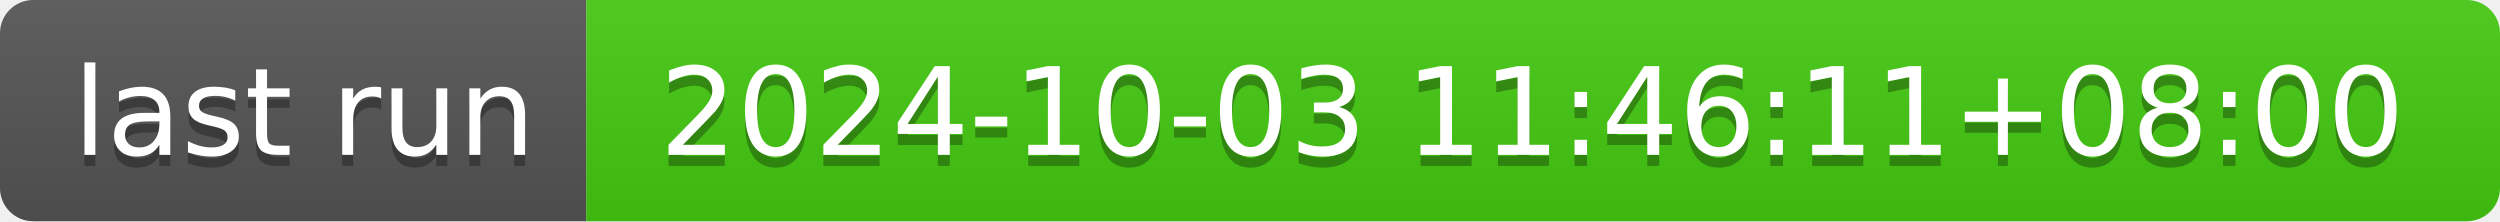
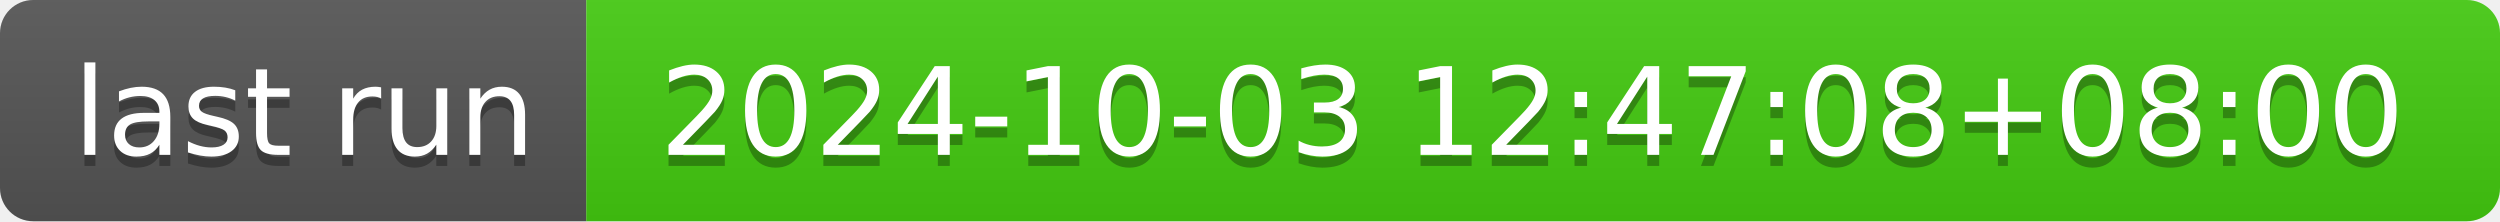
- <svg xmlns="http://www.w3.org/2000/svg" width="226" height="20" role="img" aria-label="last run: 2024-10-03 11:46:11+08:00">
+ <svg xmlns="http://www.w3.org/2000/svg" width="226" height="20" role="img" aria-label="last run: 2024-10-03 12:47:08+08:00">
  <linearGradient id="s" x2="0" y2="100%">
    <stop offset="0" stop-color="#bbb" stop-opacity=".1" />
    <stop offset="1" stop-opacity=".1" />
  </linearGradient>
  <clipPath id="r">
    <rect width="226" height="20" rx="3" fill="#fff" />
  </clipPath>
  <g clip-path="url(#r)">
    <rect width="53" height="20" fill="#555" />
    <rect x="53" width="173" height="20" fill="#4c1" />
    <rect width="226" height="20" fill="url(#s)" />
  </g>
  <g fill="#fff" text-anchor="middle" font-family="Verdana,Geneva,DejaVu Sans,sans-serif" text-rendering="geometricPrecision" font-size="110">
    <text aria-hidden="true" x="275" y="150" fill="#010101" fill-opacity=".3" transform="scale(.1)" textLength="430">last run</text>
    <text x="275" y="140" transform="scale(.1)" fill="#fff" textLength="430">last run</text>
-     <text aria-hidden="true" x="1385" y="150" fill="#010101" fill-opacity=".3" transform="scale(.1)" textLength="1630">2024-10-03 11:46:11+08:00</text>
-     <text x="1385" y="140" transform="scale(.1)" fill="#fff" textLength="1630">2024-10-03 11:46:11+08:00</text>
+     <text aria-hidden="true" x="1385" y="150" fill="#010101" fill-opacity=".3" transform="scale(.1)" textLength="1630">2024-10-03 12:47:08+08:00</text>
+     <text x="1385" y="140" transform="scale(.1)" fill="#fff" textLength="1630">2024-10-03 12:47:08+08:00</text>
  </g>
</svg>
